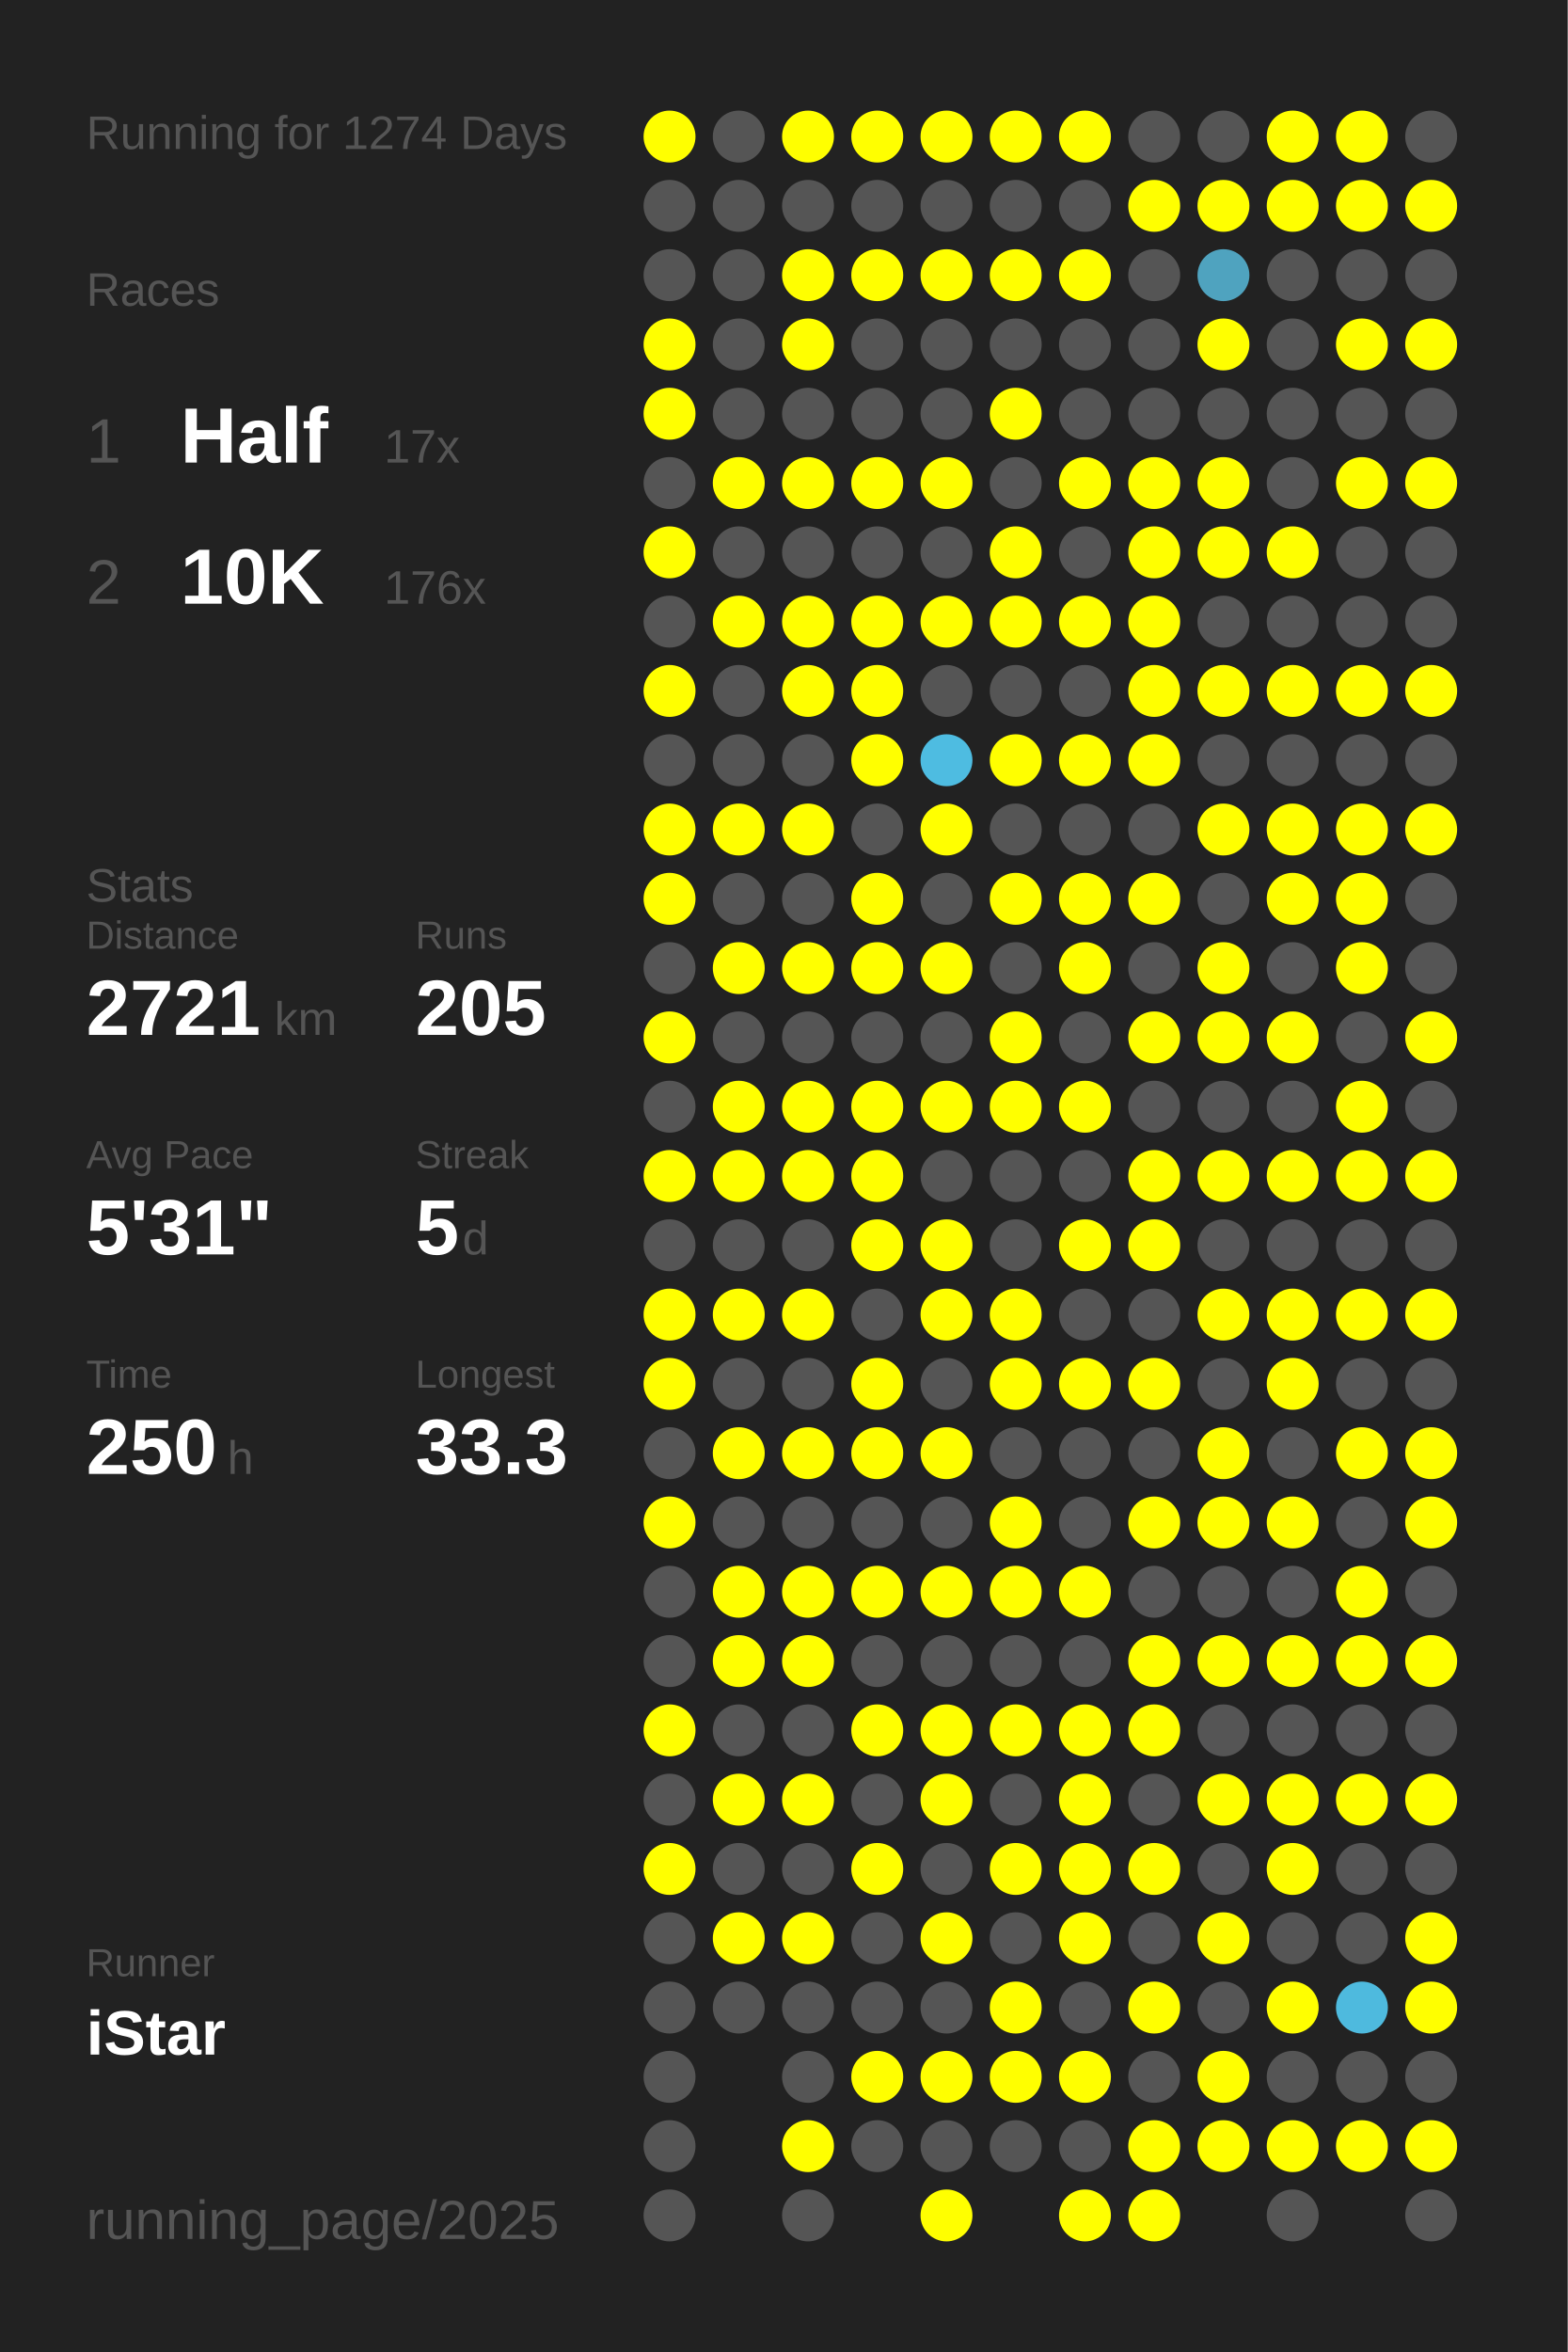
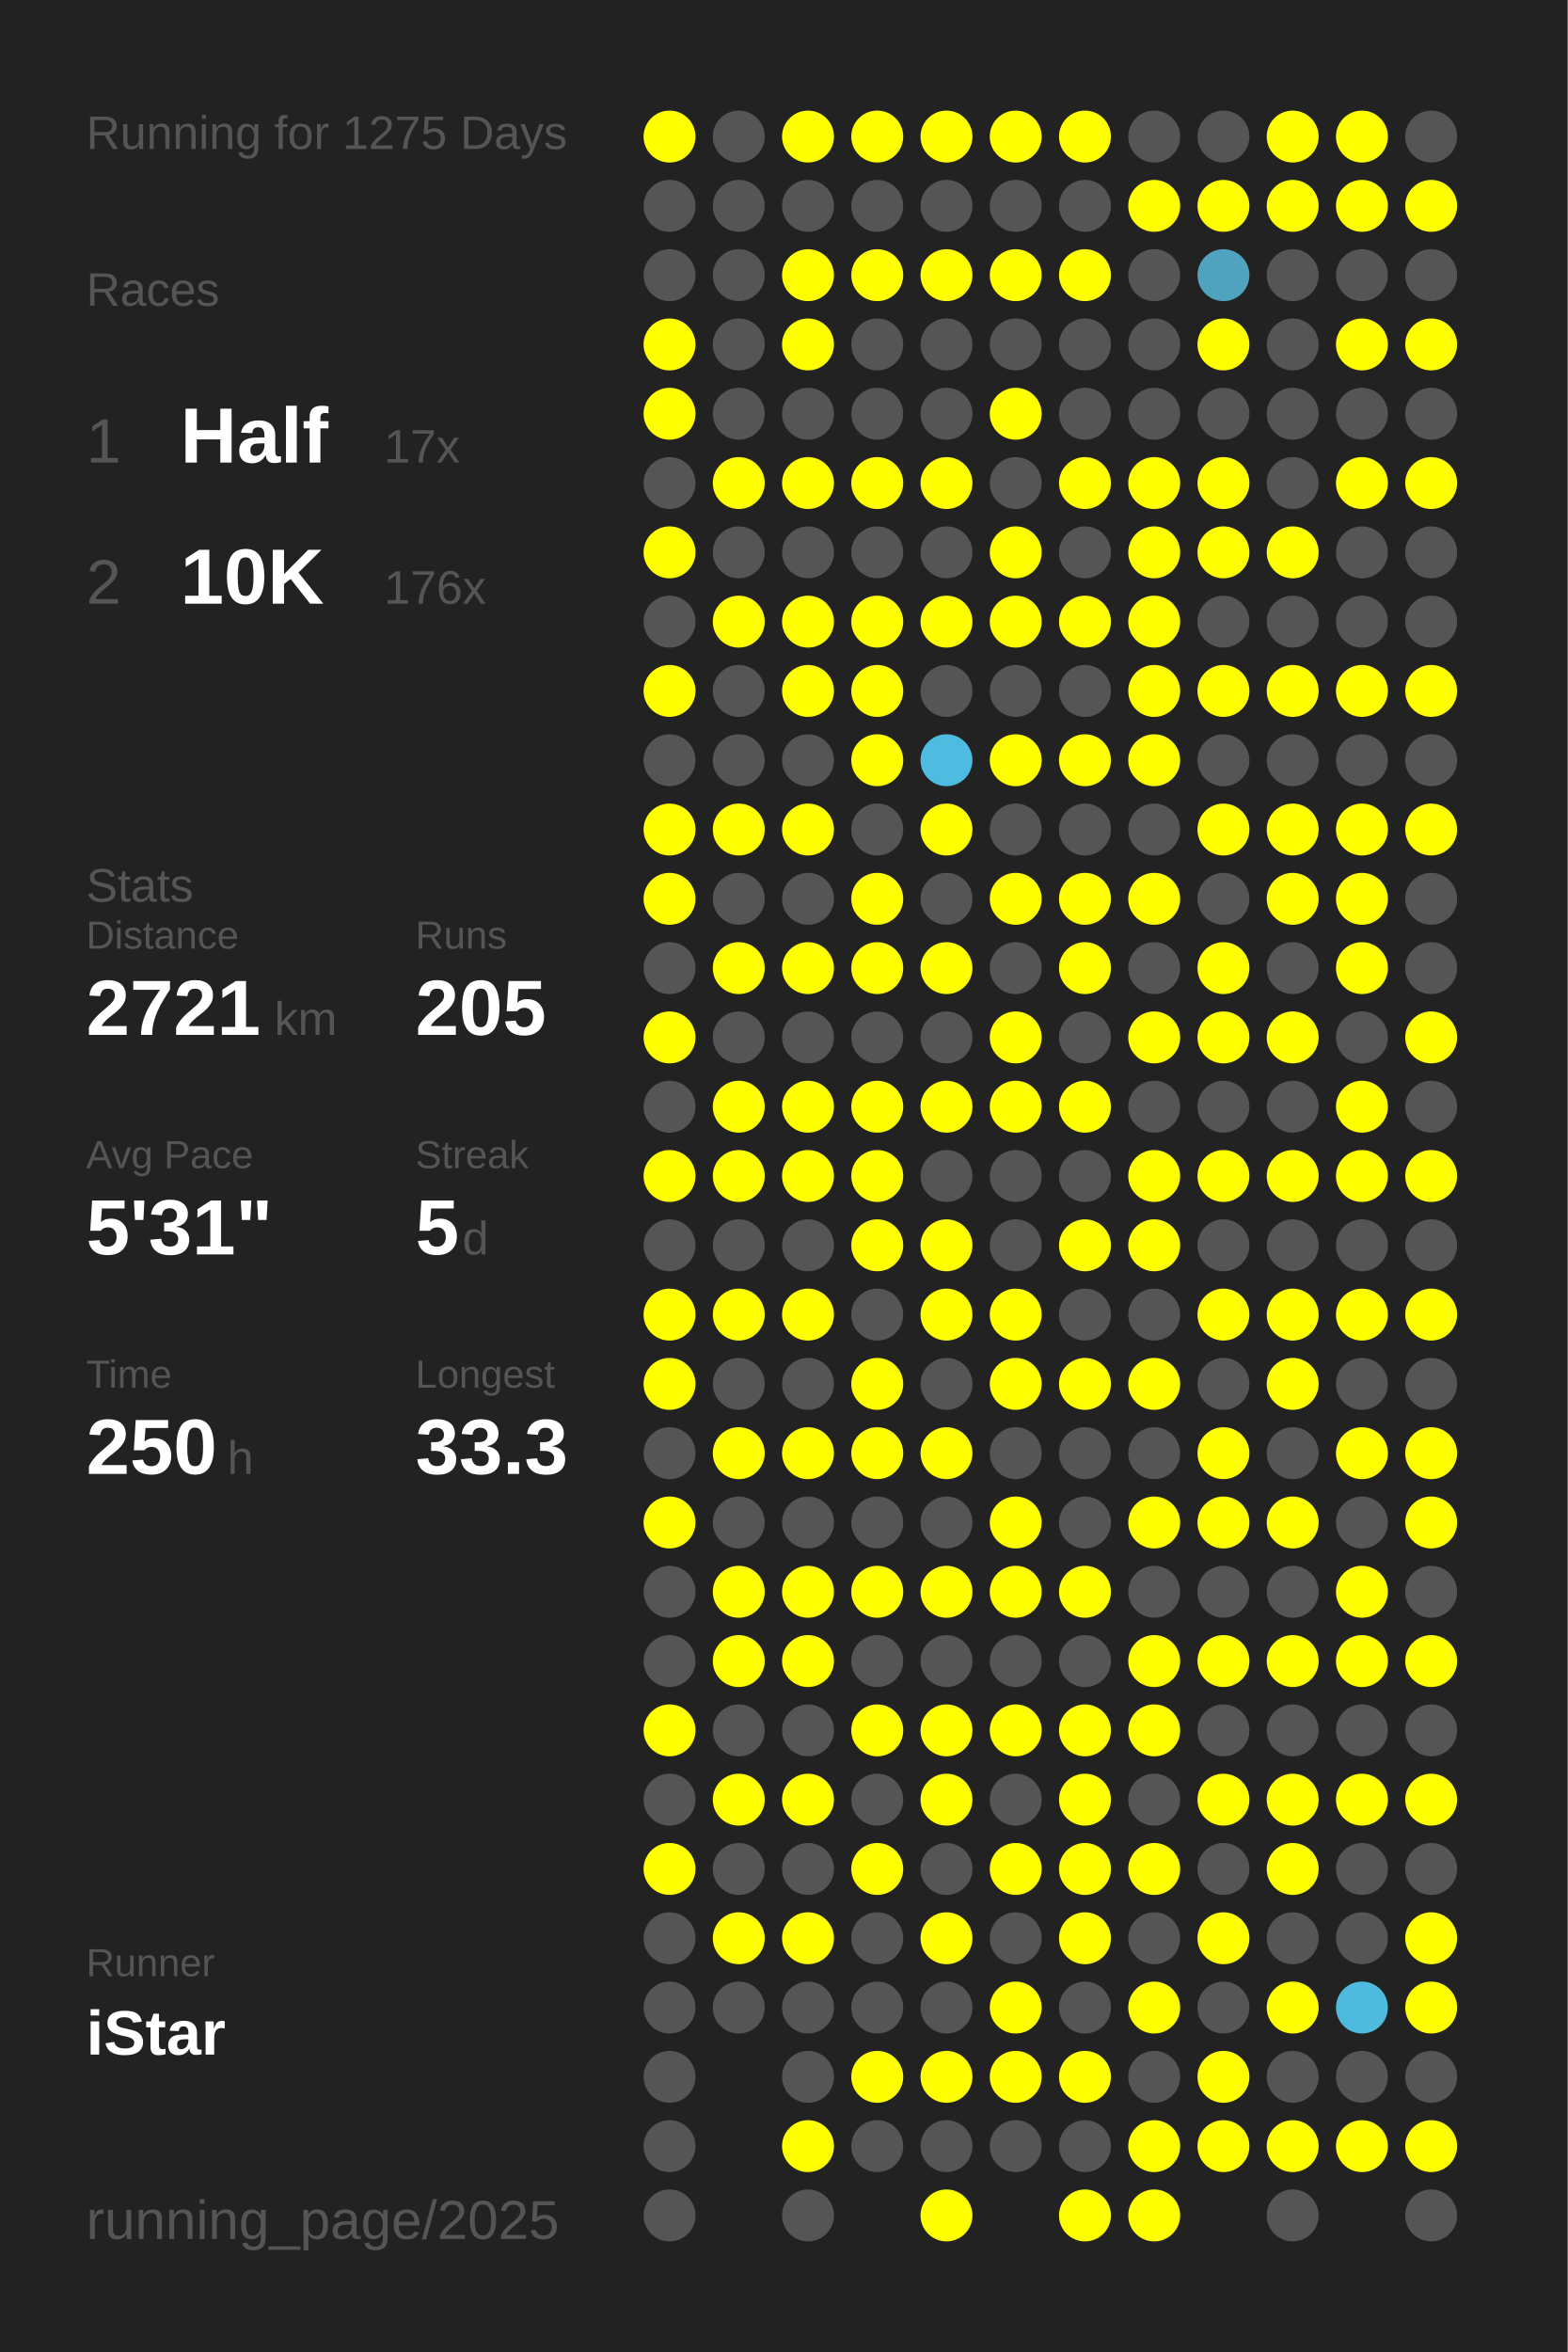
<svg xmlns="http://www.w3.org/2000/svg" baseProfile="full" height="300mm" version="1.1" viewBox="0,0,200,300" width="200mm">
  <defs />
  <rect fill="#222222" height="300" width="200" x="0" y="0" />
-   <text fill="#555555" style="font-size:6px; font-family:Arial;" x="11" y="19">Running for 1274 Days</text>
+   <text fill="#555555" style="font-size:6px; font-family:Arial;" x="11" y="19">Running for 1275 Days</text>
  <text fill="#555555" style="font-size:6px; font-family:Arial;" x="11" y="39">Races</text>
  <text fill="#555555" style="font-size:8px; font-family:Arial;" x="11" y="59">1</text>
  <text fill="#FFFFFF" style="font-size:10px; font-family:Arial; font-weight:bold;" x="23" y="59">Half</text>
  <text fill="#555555" style="font-size:6px; font-family:Arial;" x="49" y="59">17x</text>
  <text fill="#555555" style="font-size:8px; font-family:Arial;" x="11" y="77">2</text>
  <text fill="#FFFFFF" style="font-size:10px; font-family:Arial; font-weight:bold;" x="23" y="77">10K</text>
  <text fill="#555555" style="font-size:6px; font-family:Arial;" x="49" y="77">176x</text>
  <text fill="#555555" style="font-size:6px; font-family:Arial;" x="11" y="115">Stats</text>
  <text fill="#555555" style="font-size:5px; font-family:Arial;" x="11" y="121">Distance</text>
  <text fill="#FFFFFF" style="font-size:10px; font-family:Arial; font-weight:bold;" x="11" y="132">2721</text>
  <text fill="#555555" style="font-size:6px; font-family:Arial;" x="35" y="132">km</text>
  <text fill="#555555" style="font-size:5px; font-family:Arial;" x="53" y="121">Runs</text>
  <text fill="#FFFFFF" style="font-size:10px; font-family:Arial; font-weight:bold;" x="53" y="132">205</text>
  <text fill="#555555" style="font-size:5px; font-family:Arial;" x="11" y="149">Avg Pace</text>
  <text fill="#FFFFFF" style="font-size:10px; font-family:Arial; font-weight:bold;" x="11" y="160">5'31"</text>
  <text fill="#555555" style="font-size:5px; font-family:Arial;" x="53" y="149">Streak</text>
  <text fill="#FFFFFF" style="font-size:10px; font-family:Arial; font-weight:bold;" x="53" y="160">5</text>
  <text fill="#555555" style="font-size:6px; font-family:Arial;" x="59" y="160">d</text>
  <text fill="#555555" style="font-size:5px; font-family:Arial;" x="11" y="177">Time</text>
  <text fill="#FFFFFF" style="font-size:10px; font-family:Arial; font-weight:bold;" x="11" y="188">250</text>
  <text fill="#555555" style="font-size:6px; font-family:Arial;" x="29" y="188">h</text>
  <text fill="#555555" style="font-size:5px; font-family:Arial;" x="53" y="177">Longest</text>
  <text fill="#FFFFFF" style="font-size:10px; font-family:Arial; font-weight:bold;" x="53" y="188">33.3</text>
  <text fill="#555555" style="font-size:5px; font-family:Arial;" x="11" y="252.065">Runner</text>
  <text fill="#FFFFFF" style="font-size:8px; font-family:Arial; font-weight:bold;" x="11" y="262.065">iStar</text>
  <text fill="#555555" style="font-size:7px; font-family:Arial;" x="11" y="285.581">running_page/2025</text>
  <circle cx="85.417" cy="17.419" fill="#FFFF00" r="3.312" />
  <circle cx="85.417" cy="26.258" fill="#555555" r="3.312" />
  <circle cx="85.417" cy="35.097" fill="#555555" r="3.312" />
  <circle cx="85.417" cy="43.935" fill="#FFFF00" r="3.312" />
  <circle cx="85.417" cy="52.774" fill="#FFFF00" r="3.312" />
  <circle cx="85.417" cy="61.613" fill="#555555" r="3.312" />
  <circle cx="85.417" cy="70.452" fill="#FFFF00" r="3.312" />
  <circle cx="85.417" cy="79.29" fill="#555555" r="3.312" />
  <circle cx="85.417" cy="88.129" fill="#FFFF00" r="3.312" />
  <circle cx="85.417" cy="96.968" fill="#555555" r="3.312" />
  <circle cx="85.417" cy="105.806" fill="#FFFF00" r="3.312" />
  <circle cx="85.417" cy="114.645" fill="#FFFF00" r="3.312" />
  <circle cx="85.417" cy="123.484" fill="#555555" r="3.312" />
  <circle cx="85.417" cy="132.323" fill="#FFFF00" r="3.312" />
  <circle cx="85.417" cy="141.161" fill="#555555" r="3.312" />
  <circle cx="85.417" cy="150" fill="#FFFF00" r="3.312" />
  <circle cx="85.417" cy="158.839" fill="#555555" r="3.312" />
  <circle cx="85.417" cy="167.677" fill="#FFFF00" r="3.312" />
  <circle cx="85.417" cy="176.516" fill="#FFFF00" r="3.312" />
  <circle cx="85.417" cy="185.355" fill="#555555" r="3.312" />
  <circle cx="85.417" cy="194.194" fill="#FFFF00" r="3.312" />
  <circle cx="85.417" cy="203.032" fill="#555555" r="3.312" />
  <circle cx="85.417" cy="211.871" fill="#555555" r="3.312" />
  <circle cx="85.417" cy="220.71" fill="#FFFF00" r="3.312" />
  <circle cx="85.417" cy="229.548" fill="#555555" r="3.312" />
  <circle cx="85.417" cy="238.387" fill="#FFFF00" r="3.312" />
  <circle cx="85.417" cy="247.226" fill="#555555" r="3.312" />
  <circle cx="85.417" cy="256.065" fill="#555555" r="3.312" />
  <circle cx="85.417" cy="264.903" fill="#555555" r="3.312" />
  <circle cx="85.417" cy="273.742" fill="#555555" r="3.312" />
  <circle cx="85.417" cy="282.581" fill="#555555" r="3.312" />
  <circle cx="94.25" cy="17.419" fill="#555555" r="3.312" />
  <circle cx="94.25" cy="26.258" fill="#555555" r="3.312" />
  <circle cx="94.25" cy="35.097" fill="#555555" r="3.312" />
  <circle cx="94.25" cy="43.935" fill="#555555" r="3.312" />
  <circle cx="94.25" cy="52.774" fill="#555555" r="3.312" />
  <circle cx="94.25" cy="61.613" fill="#FFFF00" r="3.312" />
  <circle cx="94.25" cy="70.452" fill="#555555" r="3.312" />
  <circle cx="94.25" cy="79.29" fill="#FFFF00" r="3.312" />
  <circle cx="94.25" cy="88.129" fill="#555555" r="3.312" />
  <circle cx="94.25" cy="96.968" fill="#555555" r="3.312" />
  <circle cx="94.25" cy="105.806" fill="#FFFF00" r="3.312" />
  <circle cx="94.25" cy="114.645" fill="#555555" r="3.312" />
  <circle cx="94.25" cy="123.484" fill="#FFFF00" r="3.312" />
  <circle cx="94.25" cy="132.323" fill="#555555" r="3.312" />
  <circle cx="94.25" cy="141.161" fill="#FFFF00" r="3.312" />
  <circle cx="94.25" cy="150" fill="#FFFF00" r="3.312" />
  <circle cx="94.25" cy="158.839" fill="#555555" r="3.312" />
  <circle cx="94.25" cy="167.677" fill="#FFFF00" r="3.312" />
  <circle cx="94.25" cy="176.516" fill="#555555" r="3.312" />
  <circle cx="94.25" cy="185.355" fill="#FFFF00" r="3.312" />
  <circle cx="94.25" cy="194.194" fill="#555555" r="3.312" />
  <circle cx="94.25" cy="203.032" fill="#FFFF00" r="3.312" />
  <circle cx="94.25" cy="211.871" fill="#FFFF00" r="3.312" />
  <circle cx="94.25" cy="220.71" fill="#555555" r="3.312" />
  <circle cx="94.25" cy="229.548" fill="#FFFF00" r="3.312" />
  <circle cx="94.25" cy="238.387" fill="#555555" r="3.312" />
  <circle cx="94.25" cy="247.226" fill="#FFFF00" r="3.312" />
  <circle cx="94.25" cy="256.065" fill="#555555" r="3.312" />
  <circle cx="103.083" cy="17.419" fill="#FFFF00" r="3.312" />
  <circle cx="103.083" cy="26.258" fill="#555555" r="3.312" />
  <circle cx="103.083" cy="35.097" fill="#FFFF00" r="3.312" />
  <circle cx="103.083" cy="43.935" fill="#FFFF00" r="3.312" />
  <circle cx="103.083" cy="52.774" fill="#555555" r="3.312" />
  <circle cx="103.083" cy="61.613" fill="#FFFF00" r="3.312" />
  <circle cx="103.083" cy="70.452" fill="#555555" r="3.312" />
  <circle cx="103.083" cy="79.29" fill="#FFFF00" r="3.312" />
  <circle cx="103.083" cy="88.129" fill="#FFFF00" r="3.312" />
  <circle cx="103.083" cy="96.968" fill="#555555" r="3.312" />
  <circle cx="103.083" cy="105.806" fill="#FFFF00" r="3.312" />
  <circle cx="103.083" cy="114.645" fill="#555555" r="3.312" />
  <circle cx="103.083" cy="123.484" fill="#FFFF00" r="3.312" />
  <circle cx="103.083" cy="132.323" fill="#555555" r="3.312" />
  <circle cx="103.083" cy="141.161" fill="#FFFF00" r="3.312" />
  <circle cx="103.083" cy="150" fill="#FFFF00" r="3.312" />
  <circle cx="103.083" cy="158.839" fill="#555555" r="3.312" />
  <circle cx="103.083" cy="167.677" fill="#FFFF00" r="3.312" />
  <circle cx="103.083" cy="176.516" fill="#555555" r="3.312" />
  <circle cx="103.083" cy="185.355" fill="#FFFF00" r="3.312" />
  <circle cx="103.083" cy="194.194" fill="#555555" r="3.312" />
  <circle cx="103.083" cy="203.032" fill="#FFFF00" r="3.312" />
  <circle cx="103.083" cy="211.871" fill="#FFFF00" r="3.312" />
  <circle cx="103.083" cy="220.71" fill="#555555" r="3.312" />
  <circle cx="103.083" cy="229.548" fill="#FFFF00" r="3.312" />
  <circle cx="103.083" cy="238.387" fill="#555555" r="3.312" />
  <circle cx="103.083" cy="247.226" fill="#FFFF00" r="3.312" />
  <circle cx="103.083" cy="256.065" fill="#555555" r="3.312" />
  <circle cx="103.083" cy="264.903" fill="#555555" r="3.312" />
  <circle cx="103.083" cy="273.742" fill="#FFFF00" r="3.312" />
  <circle cx="103.083" cy="282.581" fill="#555555" r="3.312" />
  <circle cx="111.917" cy="17.419" fill="#FFFF00" r="3.312" />
  <circle cx="111.917" cy="26.258" fill="#555555" r="3.312" />
  <circle cx="111.917" cy="35.097" fill="#FFFF00" r="3.312" />
  <circle cx="111.917" cy="43.935" fill="#555555" r="3.312" />
  <circle cx="111.917" cy="52.774" fill="#555555" r="3.312" />
  <circle cx="111.917" cy="61.613" fill="#FFFF00" r="3.312" />
  <circle cx="111.917" cy="70.452" fill="#555555" r="3.312" />
  <circle cx="111.917" cy="79.29" fill="#FFFF00" r="3.312" />
  <circle cx="111.917" cy="88.129" fill="#FFFF00" r="3.312" />
  <circle cx="111.917" cy="96.968" fill="#FFFF00" r="3.312" />
  <circle cx="111.917" cy="105.806" fill="#555555" r="3.312" />
  <circle cx="111.917" cy="114.645" fill="#FFFF00" r="3.312" />
  <circle cx="111.917" cy="123.484" fill="#FFFF00" r="3.312" />
  <circle cx="111.917" cy="132.323" fill="#555555" r="3.312" />
  <circle cx="111.917" cy="141.161" fill="#FFFF00" r="3.312" />
  <circle cx="111.917" cy="150" fill="#FFFF00" r="3.312" />
  <circle cx="111.917" cy="158.839" fill="#FFFF00" r="3.312" />
  <circle cx="111.917" cy="167.677" fill="#555555" r="3.312" />
  <circle cx="111.917" cy="176.516" fill="#FFFF00" r="3.312" />
  <circle cx="111.917" cy="185.355" fill="#FFFF00" r="3.312" />
  <circle cx="111.917" cy="194.194" fill="#555555" r="3.312" />
  <circle cx="111.917" cy="203.032" fill="#FFFF00" r="3.312" />
  <circle cx="111.917" cy="211.871" fill="#555555" r="3.312" />
  <circle cx="111.917" cy="220.71" fill="#FFFF00" r="3.312" />
  <circle cx="111.917" cy="229.548" fill="#555555" r="3.312" />
  <circle cx="111.917" cy="238.387" fill="#FFFF00" r="3.312" />
  <circle cx="111.917" cy="247.226" fill="#555555" r="3.312" />
  <circle cx="111.917" cy="256.065" fill="#555555" r="3.312" />
  <circle cx="111.917" cy="264.903" fill="#FFFF00" r="3.312" />
  <circle cx="111.917" cy="273.742" fill="#555555" r="3.312" />
  <circle cx="120.75" cy="17.419" fill="#FFFF00" r="3.312" />
  <circle cx="120.75" cy="26.258" fill="#555555" r="3.312" />
  <circle cx="120.75" cy="35.097" fill="#FFFF00" r="3.312" />
  <circle cx="120.75" cy="43.935" fill="#555555" r="3.312" />
  <circle cx="120.75" cy="52.774" fill="#555555" r="3.312" />
  <circle cx="120.75" cy="61.613" fill="#FFFF00" r="3.312" />
  <circle cx="120.75" cy="70.452" fill="#555555" r="3.312" />
  <circle cx="120.75" cy="79.29" fill="#FFFF00" r="3.312" />
  <circle cx="120.75" cy="88.129" fill="#555555" r="3.312" />
  <circle cx="120.75" cy="96.968" fill="#4ebce1" r="3.312" />
  <circle cx="120.75" cy="105.806" fill="#FFFF00" r="3.312" />
  <circle cx="120.75" cy="114.645" fill="#555555" r="3.312" />
  <circle cx="120.75" cy="123.484" fill="#FFFF00" r="3.312" />
  <circle cx="120.75" cy="132.323" fill="#555555" r="3.312" />
  <circle cx="120.75" cy="141.161" fill="#FFFF00" r="3.312" />
  <circle cx="120.75" cy="150" fill="#555555" r="3.312" />
  <circle cx="120.75" cy="158.839" fill="#FFFF00" r="3.312" />
  <circle cx="120.75" cy="167.677" fill="#FFFF00" r="3.312" />
  <circle cx="120.75" cy="176.516" fill="#555555" r="3.312" />
  <circle cx="120.75" cy="185.355" fill="#FFFF00" r="3.312" />
  <circle cx="120.75" cy="194.194" fill="#555555" r="3.312" />
  <circle cx="120.75" cy="203.032" fill="#FFFF00" r="3.312" />
  <circle cx="120.75" cy="211.871" fill="#555555" r="3.312" />
  <circle cx="120.75" cy="220.71" fill="#FFFF00" r="3.312" />
  <circle cx="120.75" cy="229.548" fill="#FFFF00" r="3.312" />
  <circle cx="120.75" cy="238.387" fill="#555555" r="3.312" />
  <circle cx="120.75" cy="247.226" fill="#FFFF00" r="3.312" />
  <circle cx="120.75" cy="256.065" fill="#555555" r="3.312" />
  <circle cx="120.75" cy="264.903" fill="#FFFF00" r="3.312" />
  <circle cx="120.75" cy="273.742" fill="#555555" r="3.312" />
  <circle cx="120.75" cy="282.581" fill="#FFFF00" r="3.312" />
  <circle cx="129.583" cy="17.419" fill="#FFFF00" r="3.312" />
  <circle cx="129.583" cy="26.258" fill="#555555" r="3.312" />
  <circle cx="129.583" cy="35.097" fill="#FFFF00" r="3.312" />
  <circle cx="129.583" cy="43.935" fill="#555555" r="3.312" />
  <circle cx="129.583" cy="52.774" fill="#FFFF00" r="3.312" />
  <circle cx="129.583" cy="61.613" fill="#555555" r="3.312" />
  <circle cx="129.583" cy="70.452" fill="#FFFF00" r="3.312" />
  <circle cx="129.583" cy="79.29" fill="#FFFF00" r="3.312" />
  <circle cx="129.583" cy="88.129" fill="#555555" r="3.312" />
  <circle cx="129.583" cy="96.968" fill="#FFFF00" r="3.312" />
  <circle cx="129.583" cy="105.806" fill="#555555" r="3.312" />
  <circle cx="129.583" cy="114.645" fill="#FFFF00" r="3.312" />
  <circle cx="129.583" cy="123.484" fill="#555555" r="3.312" />
  <circle cx="129.583" cy="132.323" fill="#FFFF00" r="3.312" />
  <circle cx="129.583" cy="141.161" fill="#FFFF00" r="3.312" />
  <circle cx="129.583" cy="150" fill="#555555" r="3.312" />
  <circle cx="129.583" cy="158.839" fill="#555555" r="3.312" />
  <circle cx="129.583" cy="167.677" fill="#FFFF00" r="3.312" />
  <circle cx="129.583" cy="176.516" fill="#FFFF00" r="3.312" />
  <circle cx="129.583" cy="185.355" fill="#555555" r="3.312" />
  <circle cx="129.583" cy="194.194" fill="#FFFF00" r="3.312" />
  <circle cx="129.583" cy="203.032" fill="#FFFF00" r="3.312" />
  <circle cx="129.583" cy="211.871" fill="#555555" r="3.312" />
  <circle cx="129.583" cy="220.71" fill="#FFFF00" r="3.312" />
  <circle cx="129.583" cy="229.548" fill="#555555" r="3.312" />
  <circle cx="129.583" cy="238.387" fill="#FFFF00" r="3.312" />
  <circle cx="129.583" cy="247.226" fill="#555555" r="3.312" />
  <circle cx="129.583" cy="256.065" fill="#FFFF00" r="3.312" />
  <circle cx="129.583" cy="264.903" fill="#FFFF00" r="3.312" />
  <circle cx="129.583" cy="273.742" fill="#555555" r="3.312" />
  <circle cx="138.417" cy="17.419" fill="#FFFF00" r="3.312" />
  <circle cx="138.417" cy="26.258" fill="#555555" r="3.312" />
  <circle cx="138.417" cy="35.097" fill="#FFFF00" r="3.312" />
  <circle cx="138.417" cy="43.935" fill="#555555" r="3.312" />
  <circle cx="138.417" cy="52.774" fill="#555555" r="3.312" />
  <circle cx="138.417" cy="61.613" fill="#FFFF00" r="3.312" />
  <circle cx="138.417" cy="70.452" fill="#555555" r="3.312" />
  <circle cx="138.417" cy="79.29" fill="#FFFF00" r="3.312" />
  <circle cx="138.417" cy="88.129" fill="#555555" r="3.312" />
  <circle cx="138.417" cy="96.968" fill="#FFFF00" r="3.312" />
  <circle cx="138.417" cy="105.806" fill="#555555" r="3.312" />
  <circle cx="138.417" cy="114.645" fill="#FFFF00" r="3.312" />
  <circle cx="138.417" cy="123.484" fill="#FFFF00" r="3.312" />
  <circle cx="138.417" cy="132.323" fill="#555555" r="3.312" />
  <circle cx="138.417" cy="141.161" fill="#FFFF00" r="3.312" />
  <circle cx="138.417" cy="150" fill="#555555" r="3.312" />
  <circle cx="138.417" cy="158.839" fill="#FFFF00" r="3.312" />
  <circle cx="138.417" cy="167.677" fill="#555555" r="3.312" />
  <circle cx="138.417" cy="176.516" fill="#FFFF00" r="3.312" />
  <circle cx="138.417" cy="185.355" fill="#555555" r="3.312" />
  <circle cx="138.417" cy="194.194" fill="#555555" r="3.312" />
  <circle cx="138.417" cy="203.032" fill="#FFFF00" r="3.312" />
  <circle cx="138.417" cy="211.871" fill="#555555" r="3.312" />
  <circle cx="138.417" cy="220.71" fill="#FFFF00" r="3.312" />
  <circle cx="138.417" cy="229.548" fill="#FFFF00" r="3.312" />
  <circle cx="138.417" cy="238.387" fill="#FFFF00" r="3.312" />
  <circle cx="138.417" cy="247.226" fill="#FFFF00" r="3.312" />
  <circle cx="138.417" cy="256.065" fill="#555555" r="3.312" />
  <circle cx="138.417" cy="264.903" fill="#FFFF00" r="3.312" />
  <circle cx="138.417" cy="273.742" fill="#555555" r="3.312" />
  <circle cx="138.417" cy="282.581" fill="#FFFF00" r="3.312" />
  <circle cx="147.25" cy="17.419" fill="#555555" r="3.312" />
  <circle cx="147.25" cy="26.258" fill="#FFFF00" r="3.312" />
  <circle cx="147.25" cy="35.097" fill="#555555" r="3.312" />
  <circle cx="147.25" cy="43.935" fill="#555555" r="3.312" />
  <circle cx="147.25" cy="52.774" fill="#555555" r="3.312" />
  <circle cx="147.25" cy="61.613" fill="#FFFF00" r="3.312" />
  <circle cx="147.25" cy="70.452" fill="#FFFF00" r="3.312" />
  <circle cx="147.25" cy="79.29" fill="#FFFF00" r="3.312" />
  <circle cx="147.25" cy="88.129" fill="#FFFF00" r="3.312" />
  <circle cx="147.25" cy="96.968" fill="#FFFF00" r="3.312" />
  <circle cx="147.25" cy="105.806" fill="#555555" r="3.312" />
  <circle cx="147.25" cy="114.645" fill="#FFFF00" r="3.312" />
  <circle cx="147.25" cy="123.484" fill="#555555" r="3.312" />
  <circle cx="147.25" cy="132.323" fill="#FFFF00" r="3.312" />
  <circle cx="147.25" cy="141.161" fill="#555555" r="3.312" />
  <circle cx="147.25" cy="150" fill="#FFFF00" r="3.312" />
  <circle cx="147.25" cy="158.839" fill="#FFFF00" r="3.312" />
  <circle cx="147.25" cy="167.677" fill="#555555" r="3.312" />
  <circle cx="147.25" cy="176.516" fill="#FFFF00" r="3.312" />
  <circle cx="147.25" cy="185.355" fill="#555555" r="3.312" />
  <circle cx="147.25" cy="194.194" fill="#FFFF00" r="3.312" />
  <circle cx="147.25" cy="203.032" fill="#555555" r="3.312" />
  <circle cx="147.25" cy="211.871" fill="#FFFF00" r="3.312" />
  <circle cx="147.25" cy="220.71" fill="#FFFF00" r="3.312" />
  <circle cx="147.25" cy="229.548" fill="#555555" r="3.312" />
  <circle cx="147.25" cy="238.387" fill="#FFFF00" r="3.312" />
  <circle cx="147.25" cy="247.226" fill="#555555" r="3.312" />
  <circle cx="147.25" cy="256.065" fill="#FFFF00" r="3.312" />
  <circle cx="147.25" cy="264.903" fill="#555555" r="3.312" />
  <circle cx="147.25" cy="273.742" fill="#FFFF00" r="3.312" />
  <circle cx="147.25" cy="282.581" fill="#FFFF00" r="3.312" />
  <circle cx="156.083" cy="17.419" fill="#555555" r="3.312" />
  <circle cx="156.083" cy="26.258" fill="#FFFF00" r="3.312" />
  <circle cx="156.083" cy="35.097" fill="#4fa3bf" r="3.312" />
  <circle cx="156.083" cy="43.935" fill="#FFFF00" r="3.312" />
  <circle cx="156.083" cy="52.774" fill="#555555" r="3.312" />
  <circle cx="156.083" cy="61.613" fill="#FFFF00" r="3.312" />
  <circle cx="156.083" cy="70.452" fill="#FFFF00" r="3.312" />
  <circle cx="156.083" cy="79.29" fill="#555555" r="3.312" />
  <circle cx="156.083" cy="88.129" fill="#FFFF00" r="3.312" />
  <circle cx="156.083" cy="96.968" fill="#555555" r="3.312" />
  <circle cx="156.083" cy="105.806" fill="#FFFF00" r="3.312" />
  <circle cx="156.083" cy="114.645" fill="#555555" r="3.312" />
  <circle cx="156.083" cy="123.484" fill="#FFFF00" r="3.312" />
  <circle cx="156.083" cy="132.323" fill="#FFFF00" r="3.312" />
  <circle cx="156.083" cy="141.161" fill="#555555" r="3.312" />
  <circle cx="156.083" cy="150" fill="#FFFF00" r="3.312" />
  <circle cx="156.083" cy="158.839" fill="#555555" r="3.312" />
  <circle cx="156.083" cy="167.677" fill="#FFFF00" r="3.312" />
  <circle cx="156.083" cy="176.516" fill="#555555" r="3.312" />
  <circle cx="156.083" cy="185.355" fill="#FFFF00" r="3.312" />
  <circle cx="156.083" cy="194.194" fill="#FFFF00" r="3.312" />
  <circle cx="156.083" cy="203.032" fill="#555555" r="3.312" />
  <circle cx="156.083" cy="211.871" fill="#FFFF00" r="3.312" />
  <circle cx="156.083" cy="220.71" fill="#555555" r="3.312" />
  <circle cx="156.083" cy="229.548" fill="#FFFF00" r="3.312" />
  <circle cx="156.083" cy="238.387" fill="#555555" r="3.312" />
  <circle cx="156.083" cy="247.226" fill="#FFFF00" r="3.312" />
  <circle cx="156.083" cy="256.065" fill="#555555" r="3.312" />
  <circle cx="156.083" cy="264.903" fill="#FFFF00" r="3.312" />
  <circle cx="156.083" cy="273.742" fill="#FFFF00" r="3.312" />
  <circle cx="164.917" cy="17.419" fill="#FFFF00" r="3.312" />
  <circle cx="164.917" cy="26.258" fill="#FFFF00" r="3.312" />
  <circle cx="164.917" cy="35.097" fill="#555555" r="3.312" />
  <circle cx="164.917" cy="43.935" fill="#555555" r="3.312" />
  <circle cx="164.917" cy="52.774" fill="#555555" r="3.312" />
  <circle cx="164.917" cy="61.613" fill="#555555" r="3.312" />
  <circle cx="164.917" cy="70.452" fill="#FFFF00" r="3.312" />
  <circle cx="164.917" cy="79.29" fill="#555555" r="3.312" />
  <circle cx="164.917" cy="88.129" fill="#FFFF00" r="3.312" />
  <circle cx="164.917" cy="96.968" fill="#555555" r="3.312" />
  <circle cx="164.917" cy="105.806" fill="#FFFF00" r="3.312" />
  <circle cx="164.917" cy="114.645" fill="#FFFF00" r="3.312" />
  <circle cx="164.917" cy="123.484" fill="#555555" r="3.312" />
  <circle cx="164.917" cy="132.323" fill="#FFFF00" r="3.312" />
  <circle cx="164.917" cy="141.161" fill="#555555" r="3.312" />
  <circle cx="164.917" cy="150" fill="#FFFF00" r="3.312" />
  <circle cx="164.917" cy="158.839" fill="#555555" r="3.312" />
  <circle cx="164.917" cy="167.677" fill="#FFFF00" r="3.312" />
  <circle cx="164.917" cy="176.516" fill="#FFFF00" r="3.312" />
  <circle cx="164.917" cy="185.355" fill="#555555" r="3.312" />
  <circle cx="164.917" cy="194.194" fill="#FFFF00" r="3.312" />
  <circle cx="164.917" cy="203.032" fill="#555555" r="3.312" />
  <circle cx="164.917" cy="211.871" fill="#FFFF00" r="3.312" />
  <circle cx="164.917" cy="220.71" fill="#555555" r="3.312" />
  <circle cx="164.917" cy="229.548" fill="#FFFF00" r="3.312" />
  <circle cx="164.917" cy="238.387" fill="#FFFF00" r="3.312" />
  <circle cx="164.917" cy="247.226" fill="#555555" r="3.312" />
  <circle cx="164.917" cy="256.065" fill="#FFFF00" r="3.312" />
  <circle cx="164.917" cy="264.903" fill="#555555" r="3.312" />
  <circle cx="164.917" cy="273.742" fill="#FFFF00" r="3.312" />
  <circle cx="164.917" cy="282.581" fill="#555555" r="3.312" />
  <circle cx="173.75" cy="17.419" fill="#FFFF00" r="3.312" />
  <circle cx="173.75" cy="26.258" fill="#FFFF00" r="3.312" />
  <circle cx="173.75" cy="35.097" fill="#555555" r="3.312" />
  <circle cx="173.75" cy="43.935" fill="#FFFF00" r="3.312" />
  <circle cx="173.75" cy="52.774" fill="#555555" r="3.312" />
  <circle cx="173.75" cy="61.613" fill="#FFFF00" r="3.312" />
  <circle cx="173.75" cy="70.452" fill="#555555" r="3.312" />
  <circle cx="173.75" cy="79.29" fill="#555555" r="3.312" />
  <circle cx="173.75" cy="88.129" fill="#FFFF00" r="3.312" />
  <circle cx="173.75" cy="96.968" fill="#555555" r="3.312" />
  <circle cx="173.75" cy="105.806" fill="#FFFF00" r="3.312" />
  <circle cx="173.75" cy="114.645" fill="#FFFF00" r="3.312" />
  <circle cx="173.75" cy="123.484" fill="#FFFF00" r="3.312" />
  <circle cx="173.75" cy="132.323" fill="#555555" r="3.312" />
  <circle cx="173.75" cy="141.161" fill="#FFFF00" r="3.312" />
  <circle cx="173.75" cy="150" fill="#FFFF00" r="3.312" />
  <circle cx="173.75" cy="158.839" fill="#555555" r="3.312" />
  <circle cx="173.75" cy="167.677" fill="#FFFF00" r="3.312" />
  <circle cx="173.75" cy="176.516" fill="#555555" r="3.312" />
  <circle cx="173.75" cy="185.355" fill="#FFFF00" r="3.312" />
  <circle cx="173.75" cy="194.194" fill="#555555" r="3.312" />
  <circle cx="173.75" cy="203.032" fill="#FFFF00" r="3.312" />
  <circle cx="173.75" cy="211.871" fill="#FFFF00" r="3.312" />
  <circle cx="173.75" cy="220.71" fill="#555555" r="3.312" />
  <circle cx="173.75" cy="229.548" fill="#FFFF00" r="3.312" />
  <circle cx="173.75" cy="238.387" fill="#555555" r="3.312" />
  <circle cx="173.75" cy="247.226" fill="#555555" r="3.312" />
  <circle cx="173.75" cy="256.065" fill="#4ebade" r="3.312" />
  <circle cx="173.75" cy="264.903" fill="#555555" r="3.312" />
  <circle cx="173.75" cy="273.742" fill="#FFFF00" r="3.312" />
  <circle cx="182.583" cy="17.419" fill="#555555" r="3.312" />
  <circle cx="182.583" cy="26.258" fill="#FFFF00" r="3.312" />
  <circle cx="182.583" cy="35.097" fill="#555555" r="3.312" />
  <circle cx="182.583" cy="43.935" fill="#FFFF00" r="3.312" />
  <circle cx="182.583" cy="52.774" fill="#555555" r="3.312" />
  <circle cx="182.583" cy="61.613" fill="#FFFF00" r="3.312" />
  <circle cx="182.583" cy="70.452" fill="#555555" r="3.312" />
  <circle cx="182.583" cy="79.29" fill="#555555" r="3.312" />
  <circle cx="182.583" cy="88.129" fill="#FFFF00" r="3.312" />
  <circle cx="182.583" cy="96.968" fill="#555555" r="3.312" />
  <circle cx="182.583" cy="105.806" fill="#FFFF00" r="3.312" />
  <circle cx="182.583" cy="114.645" fill="#555555" r="3.312" />
  <circle cx="182.583" cy="123.484" fill="#555555" r="3.312" />
  <circle cx="182.583" cy="132.323" fill="#FFFF00" r="3.312" />
  <circle cx="182.583" cy="141.161" fill="#555555" r="3.312" />
  <circle cx="182.583" cy="150" fill="#FFFF00" r="3.312" />
  <circle cx="182.583" cy="158.839" fill="#555555" r="3.312" />
  <circle cx="182.583" cy="167.677" fill="#FFFF00" r="3.312" />
  <circle cx="182.583" cy="176.516" fill="#555555" r="3.312" />
  <circle cx="182.583" cy="185.355" fill="#FFFF00" r="3.312" />
  <circle cx="182.583" cy="194.194" fill="#FFFF00" r="3.312" />
  <circle cx="182.583" cy="203.032" fill="#555555" r="3.312" />
  <circle cx="182.583" cy="211.871" fill="#FFFF00" r="3.312" />
  <circle cx="182.583" cy="220.71" fill="#555555" r="3.312" />
  <circle cx="182.583" cy="229.548" fill="#FFFF00" r="3.312" />
  <circle cx="182.583" cy="238.387" fill="#555555" r="3.312" />
  <circle cx="182.583" cy="247.226" fill="#FFFF00" r="3.312" />
  <circle cx="182.583" cy="256.065" fill="#FFFF00" r="3.312" />
  <circle cx="182.583" cy="264.903" fill="#555555" r="3.312" />
  <circle cx="182.583" cy="273.742" fill="#FFFF00" r="3.312" />
  <circle cx="182.583" cy="282.581" fill="#555555" r="3.312" />
</svg>
